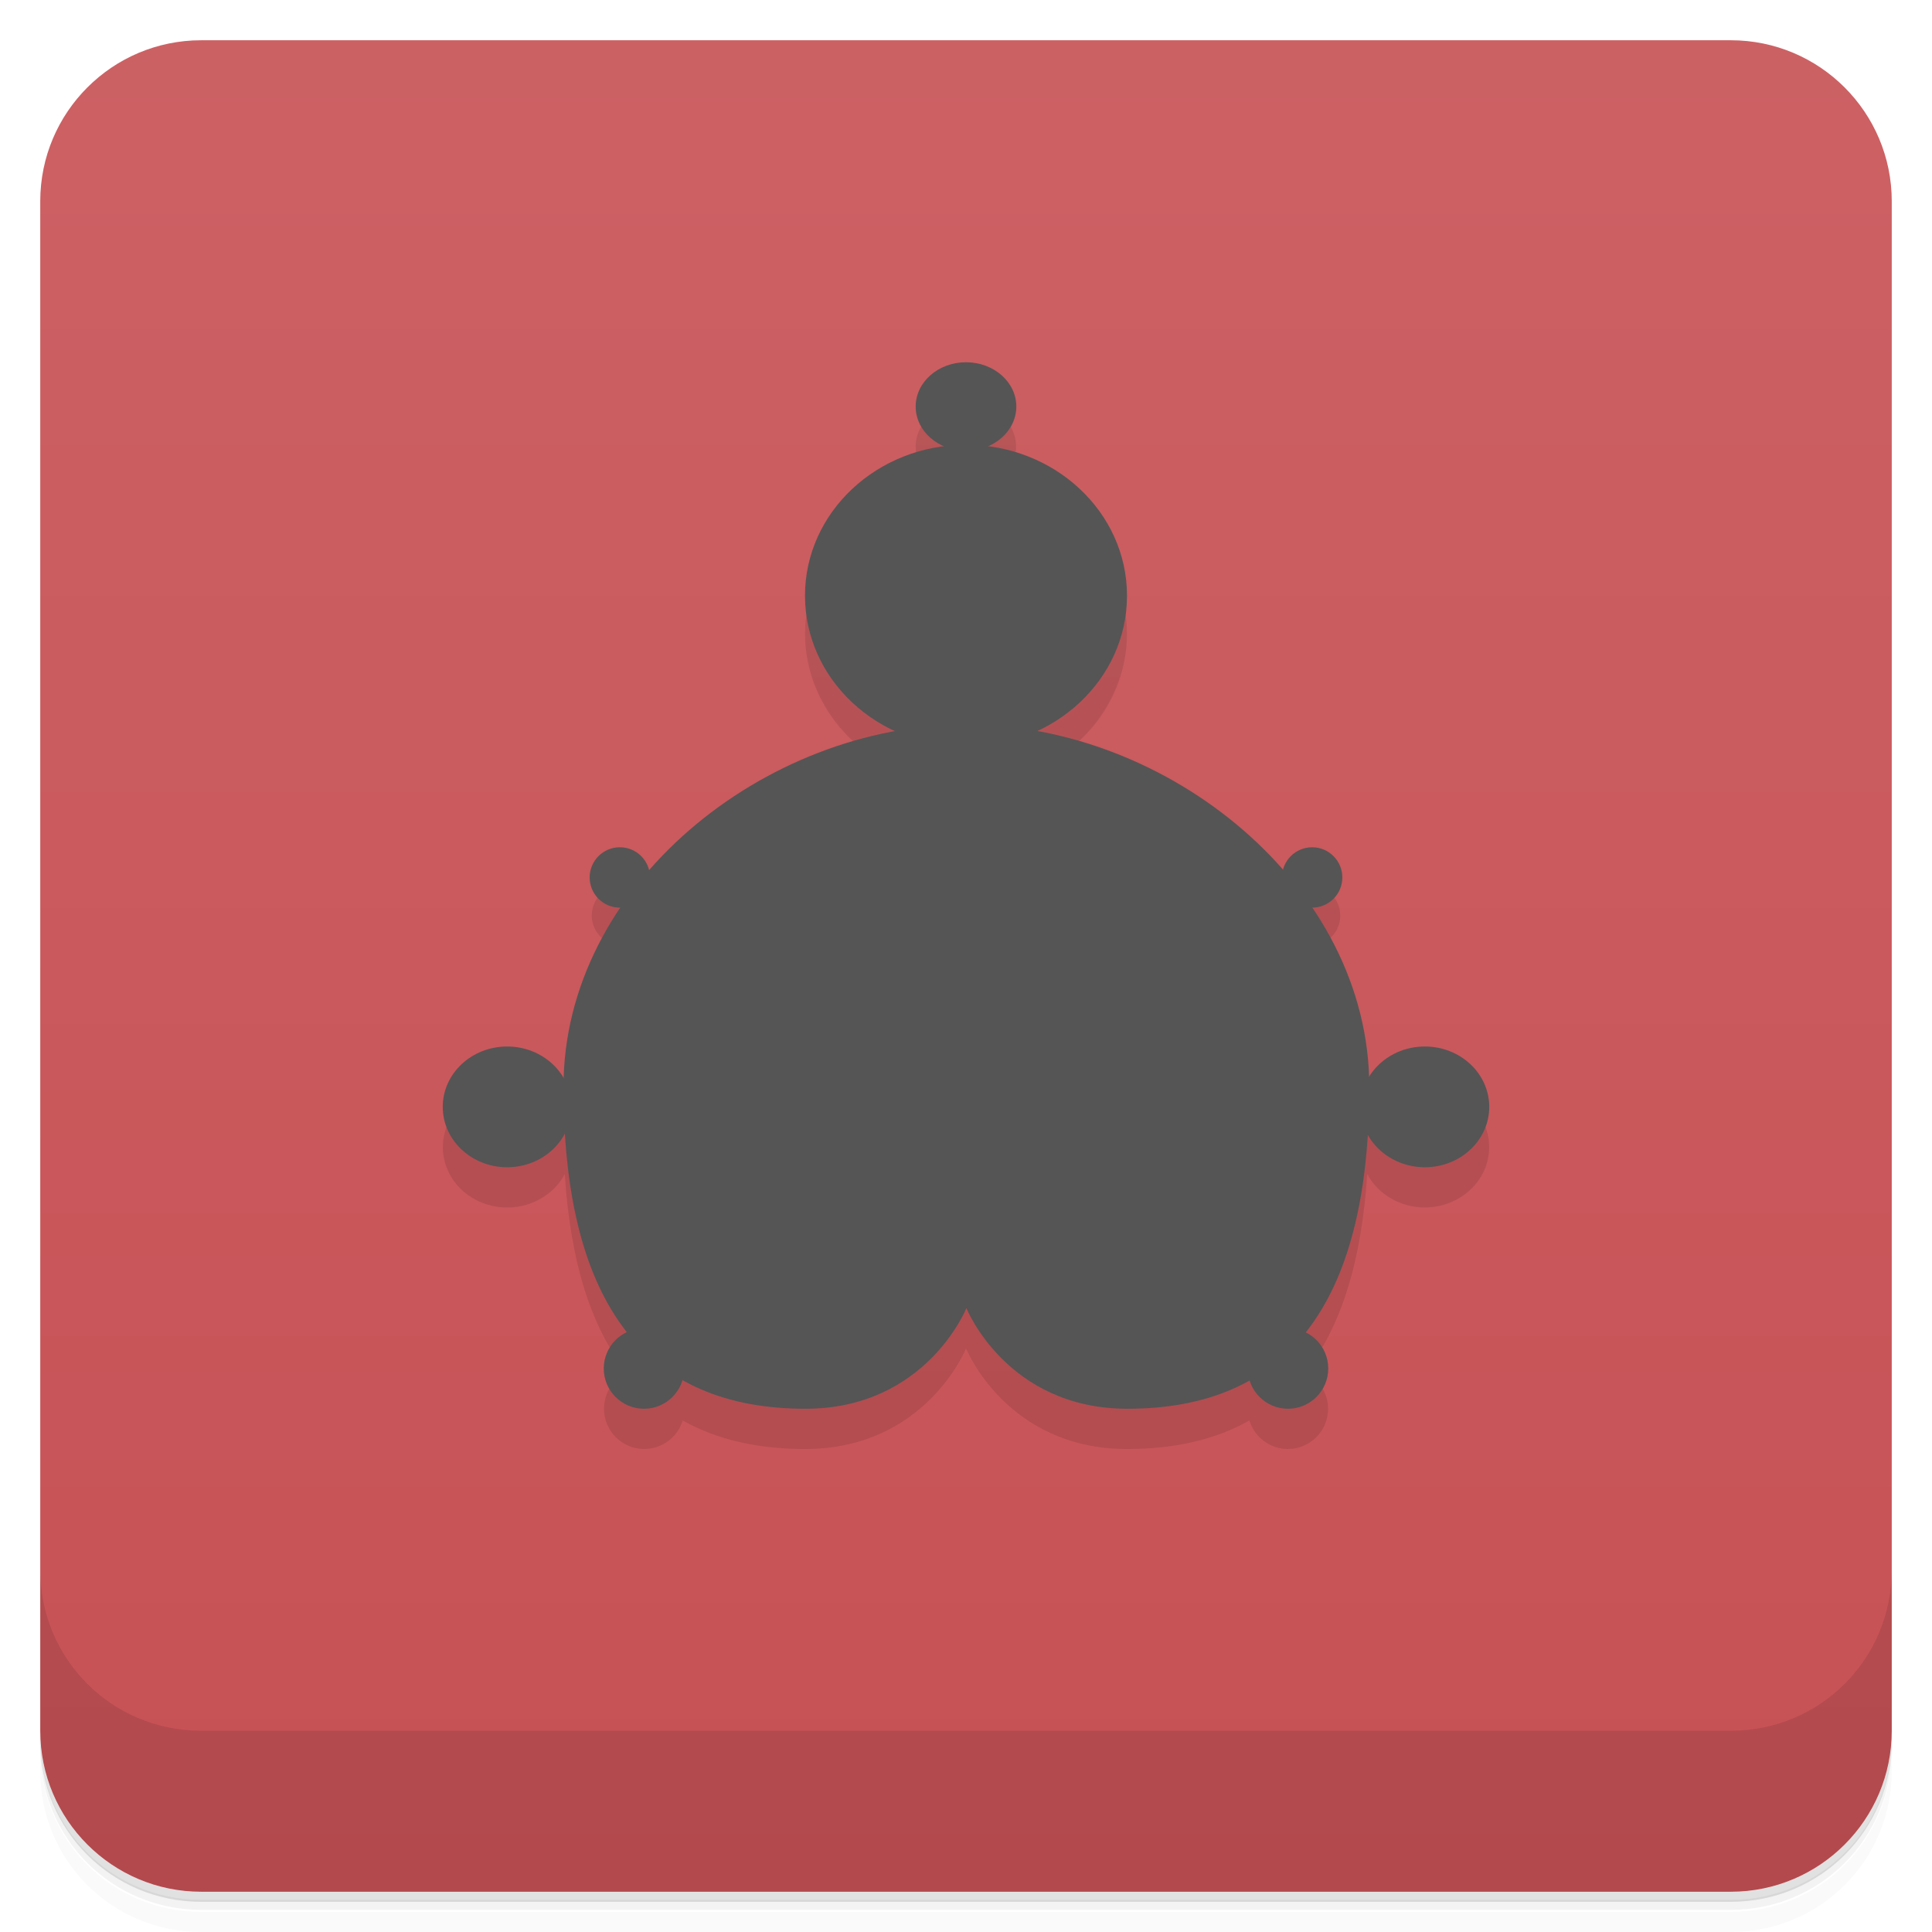
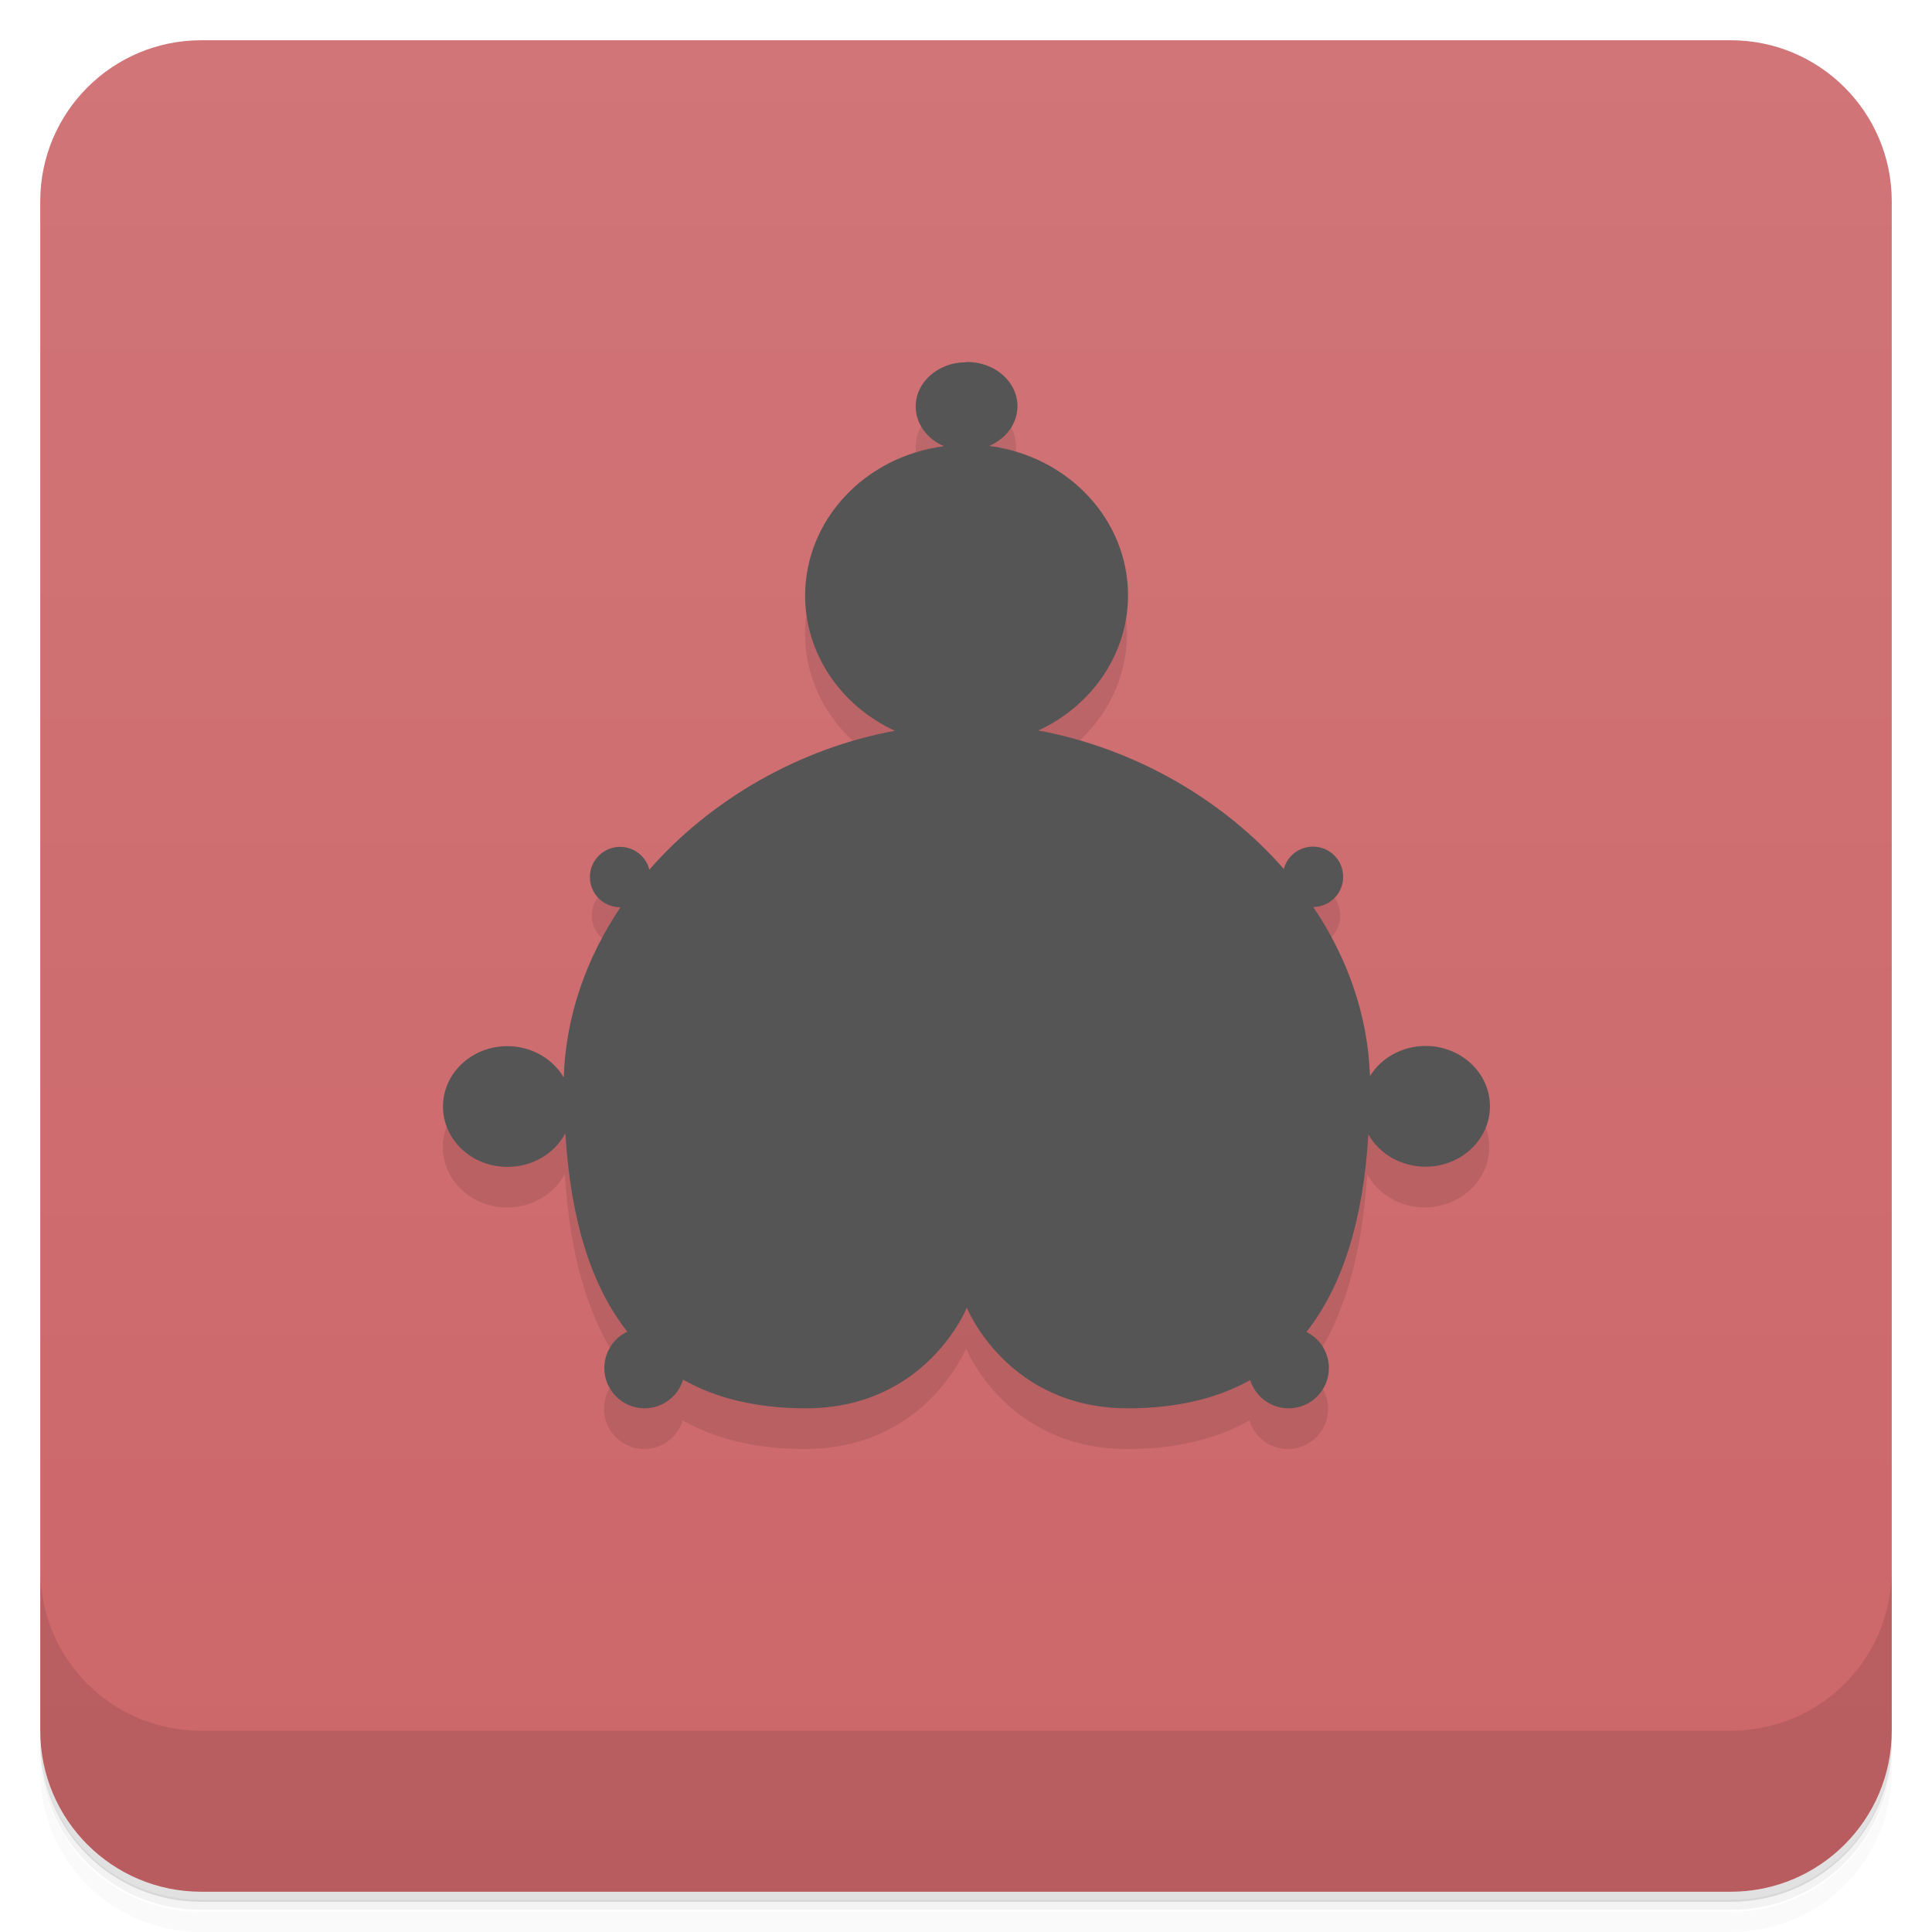
<svg xmlns="http://www.w3.org/2000/svg" version="1.1" viewBox="0 0 48 48">
  <defs>
    <linearGradient id="bg" x2="0" y1="1" y2="47" gradientUnits="userSpaceOnUse">
-       <stop style="stop-color:#cc6164" offset="0" />
-       <stop style="stop-color:#c75155" offset="1" />
+       <stop style="stop-color:#d17578" offset="0" />
+       <stop style="stop-color:#cc6669" offset="1" />
    </linearGradient>
  </defs>
  <path d="m1 43v0.25c0 2.22 1.78 4 4 4h38c2.22 0 4-1.78 4-4v-0.25c0 2.22-1.78 4-4 4h-38c-2.22 0-4-1.78-4-4zm0 0.5v0.5c0 2.22 1.78 4 4 4h38c2.22 0 4-1.78 4-4v-0.5c0 2.22-1.78 4-4 4h-38c-2.22 0-4-1.78-4-4z" style="opacity:.02" />
  <path d="m1 43.2v0.25c0 2.22 1.78 4 4 4h38c2.22 0 4-1.78 4-4v-0.25c0 2.22-1.78 4-4 4h-38c-2.22 0-4-1.78-4-4z" style="opacity:.05" />
  <path d="m1 43v0.25c0 2.22 1.78 4 4 4h38c2.22 0 4-1.78 4-4v-0.25c0 2.22-1.78 4-4 4h-38c-2.22 0-4-1.78-4-4z" style="opacity:.1" />
  <rect x="1" y="1" width="46" height="46" rx="4" style="fill:url(#bg)" />
  <path d="m1 39v4c0 2.22 1.78 4 4 4h38c2.22 0 4-1.78 4-4v-4c0 2.22-1.78 4-4 4h-38c-2.22 0-4-1.78-4-4z" style="opacity:.1" />
  <path d="m24 10a1.25 1.1 0 0 0-1.25 1.1 1.25 1.1 0 0 0 0.621 0.949 4 3.75 0 0 0-3.37 3.7 4 3.75 0 0 0 2.33 3.4c-2.36 0.41-4.59 1.66-6.15 3.42a0.75 0.75 0 0 0-0.729-0.574 0.75 0.75 0 0 0-0.75 0.75 0.75 0.75 0 0 0 0.75 0.75c-0.866 1.26-1.4 2.72-1.45 4.29a1.6 1.5 0 0 0-1.4-0.785 1.6 1.5 0 0 0-1.6 1.5 1.6 1.5 0 0 0 1.6 1.5 1.6 1.5 0 0 0 1.43-0.83c0.135 2.18 0.654 3.81 1.54 4.93a1 1 0 0 0-0.566 0.9 1 1 0 0 0 1 1 1 1 0 0 0 0.955-0.709c0.845 0.475 1.86 0.709 3.04 0.709 3 0 4-2.5 4-2.5s1 2.5 4 2.5c1.18 0 2.2-0.233 3.04-0.709a1 1 0 0 0 0.955 0.709 1 1 0 0 0 1-1 1 1 0 0 0-0.568-0.9c0.883-1.12 1.4-2.75 1.54-4.93a1.6 1.5 0 0 0 1.43 0.828 1.6 1.5 0 0 0 1.6-1.5 1.6 1.5 0 0 0-1.6-1.5 1.6 1.5 0 0 0-1.4 0.781c-0.048-1.56-0.58-3.02-1.45-4.28a0.75 0.75 0 0 0 0.75-0.75 0.75 0.75 0 0 0-0.75-0.75 0.75 0.75 0 0 0-0.729 0.572c-1.56-1.76-3.79-3.01-6.15-3.42a4 3.75 0 0 0 2.33-3.4 4 3.75 0 0 0-3.38-3.7 1.25 1.1 0 0 0 0.625-0.951 1.25 1.1 0 0 0-1.25-1.1z" style="opacity:.1" />
-   <path d="m24 18c-5 0-10 4-10 9 0 5.5 2.12 8 6.01 8 3 0 4-2.5 4-2.5s1 2.5 4 2.5c3.89 0 6.01-2.5 6.01-8-6e-3 -5-5.01-9-10-9" style="fill:#555" />
-   <ellipse cx="24" cy="10.1" rx="1.25" ry="1.1" style="fill:#555" />
-   <ellipse cx="15.4" cy="21.8" rx=".75" ry=".75" style="fill:#555" />
-   <ellipse cx="32.6" cy="21.8" rx=".75" ry=".75" style="fill:#555" />
-   <ellipse cx="12.6" cy="27.5" rx="1.6" ry="1.5" style="fill:#555" />
-   <ellipse cx="35.4" cy="27.5" rx="1.6" ry="1.5" style="fill:#555" />
-   <circle cx="16" cy="34" r="1" style="fill:#555" />
-   <circle cx="32" cy="34" r="1" style="fill:#555" />
-   <ellipse cx="24" cy="14.8" rx="4" ry="3.75" style="fill:#555" />
+   <path d="m24 9a1.25 1.1 0 0 0-1.25 1.1 1.25 1.1 0 0 0 0.703 0.986 4 3.75 0 0 0-3.45 3.71 4 3.75 0 0 0 2.23 3.36c-2.35 0.432-4.56 1.69-6.1 3.45a0.75 0.75 0 0 0-0.727-0.566 0.75 0.75 0 0 0-0.75 0.75 0.75 0.75 0 0 0 0.75 0.75 0.75 0.75 0 0 0 0.01 0c-0.842 1.25-1.36 2.69-1.41 4.23a1.6 1.5 0 0 0-1.4-0.779 1.6 1.5 0 0 0-1.6 1.5 1.6 1.5 0 0 0 1.6 1.5 1.6 1.5 0 0 0 1.44-0.836c0.133 2.18 0.654 3.81 1.54 4.93a1 1 0 0 0-0.572 0.904 1 1 0 0 0 1 1 1 1 0 0 0 0.957-0.711c0.847 0.478 1.87 0.711 3.05 0.711 3 0 4-2.5 4-2.5s1 2.5 4 2.5c1.18 0 2.19-0.229 3.04-0.701a1 1 0 0 0 0.955 0.701 1 1 0 0 0 1-1 1 1 0 0 0-0.559-0.896c0.882-1.12 1.41-2.74 1.54-4.91a1.6 1.5 0 0 0 1.42 0.803 1.6 1.5 0 0 0 1.6-1.5 1.6 1.5 0 0 0-1.6-1.5 1.6 1.5 0 0 0-1.38 0.748c-0.053-1.53-0.572-2.96-1.41-4.2a0.75 0.75 0 0 0 0.744-0.75 0.75 0.75 0 0 0-0.75-0.75 0.75 0.75 0 0 0-0.725 0.555c-1.54-1.76-3.76-3.01-6.1-3.44a4 3.75 0 0 0 2.23-3.36 4 3.75 0 0 0-3.45-3.71 1.25 1.1 0 0 0 0.703-0.986 1.25 1.1 0 0 0-1.25-1.1z" style="fill:#555" />
</svg>
